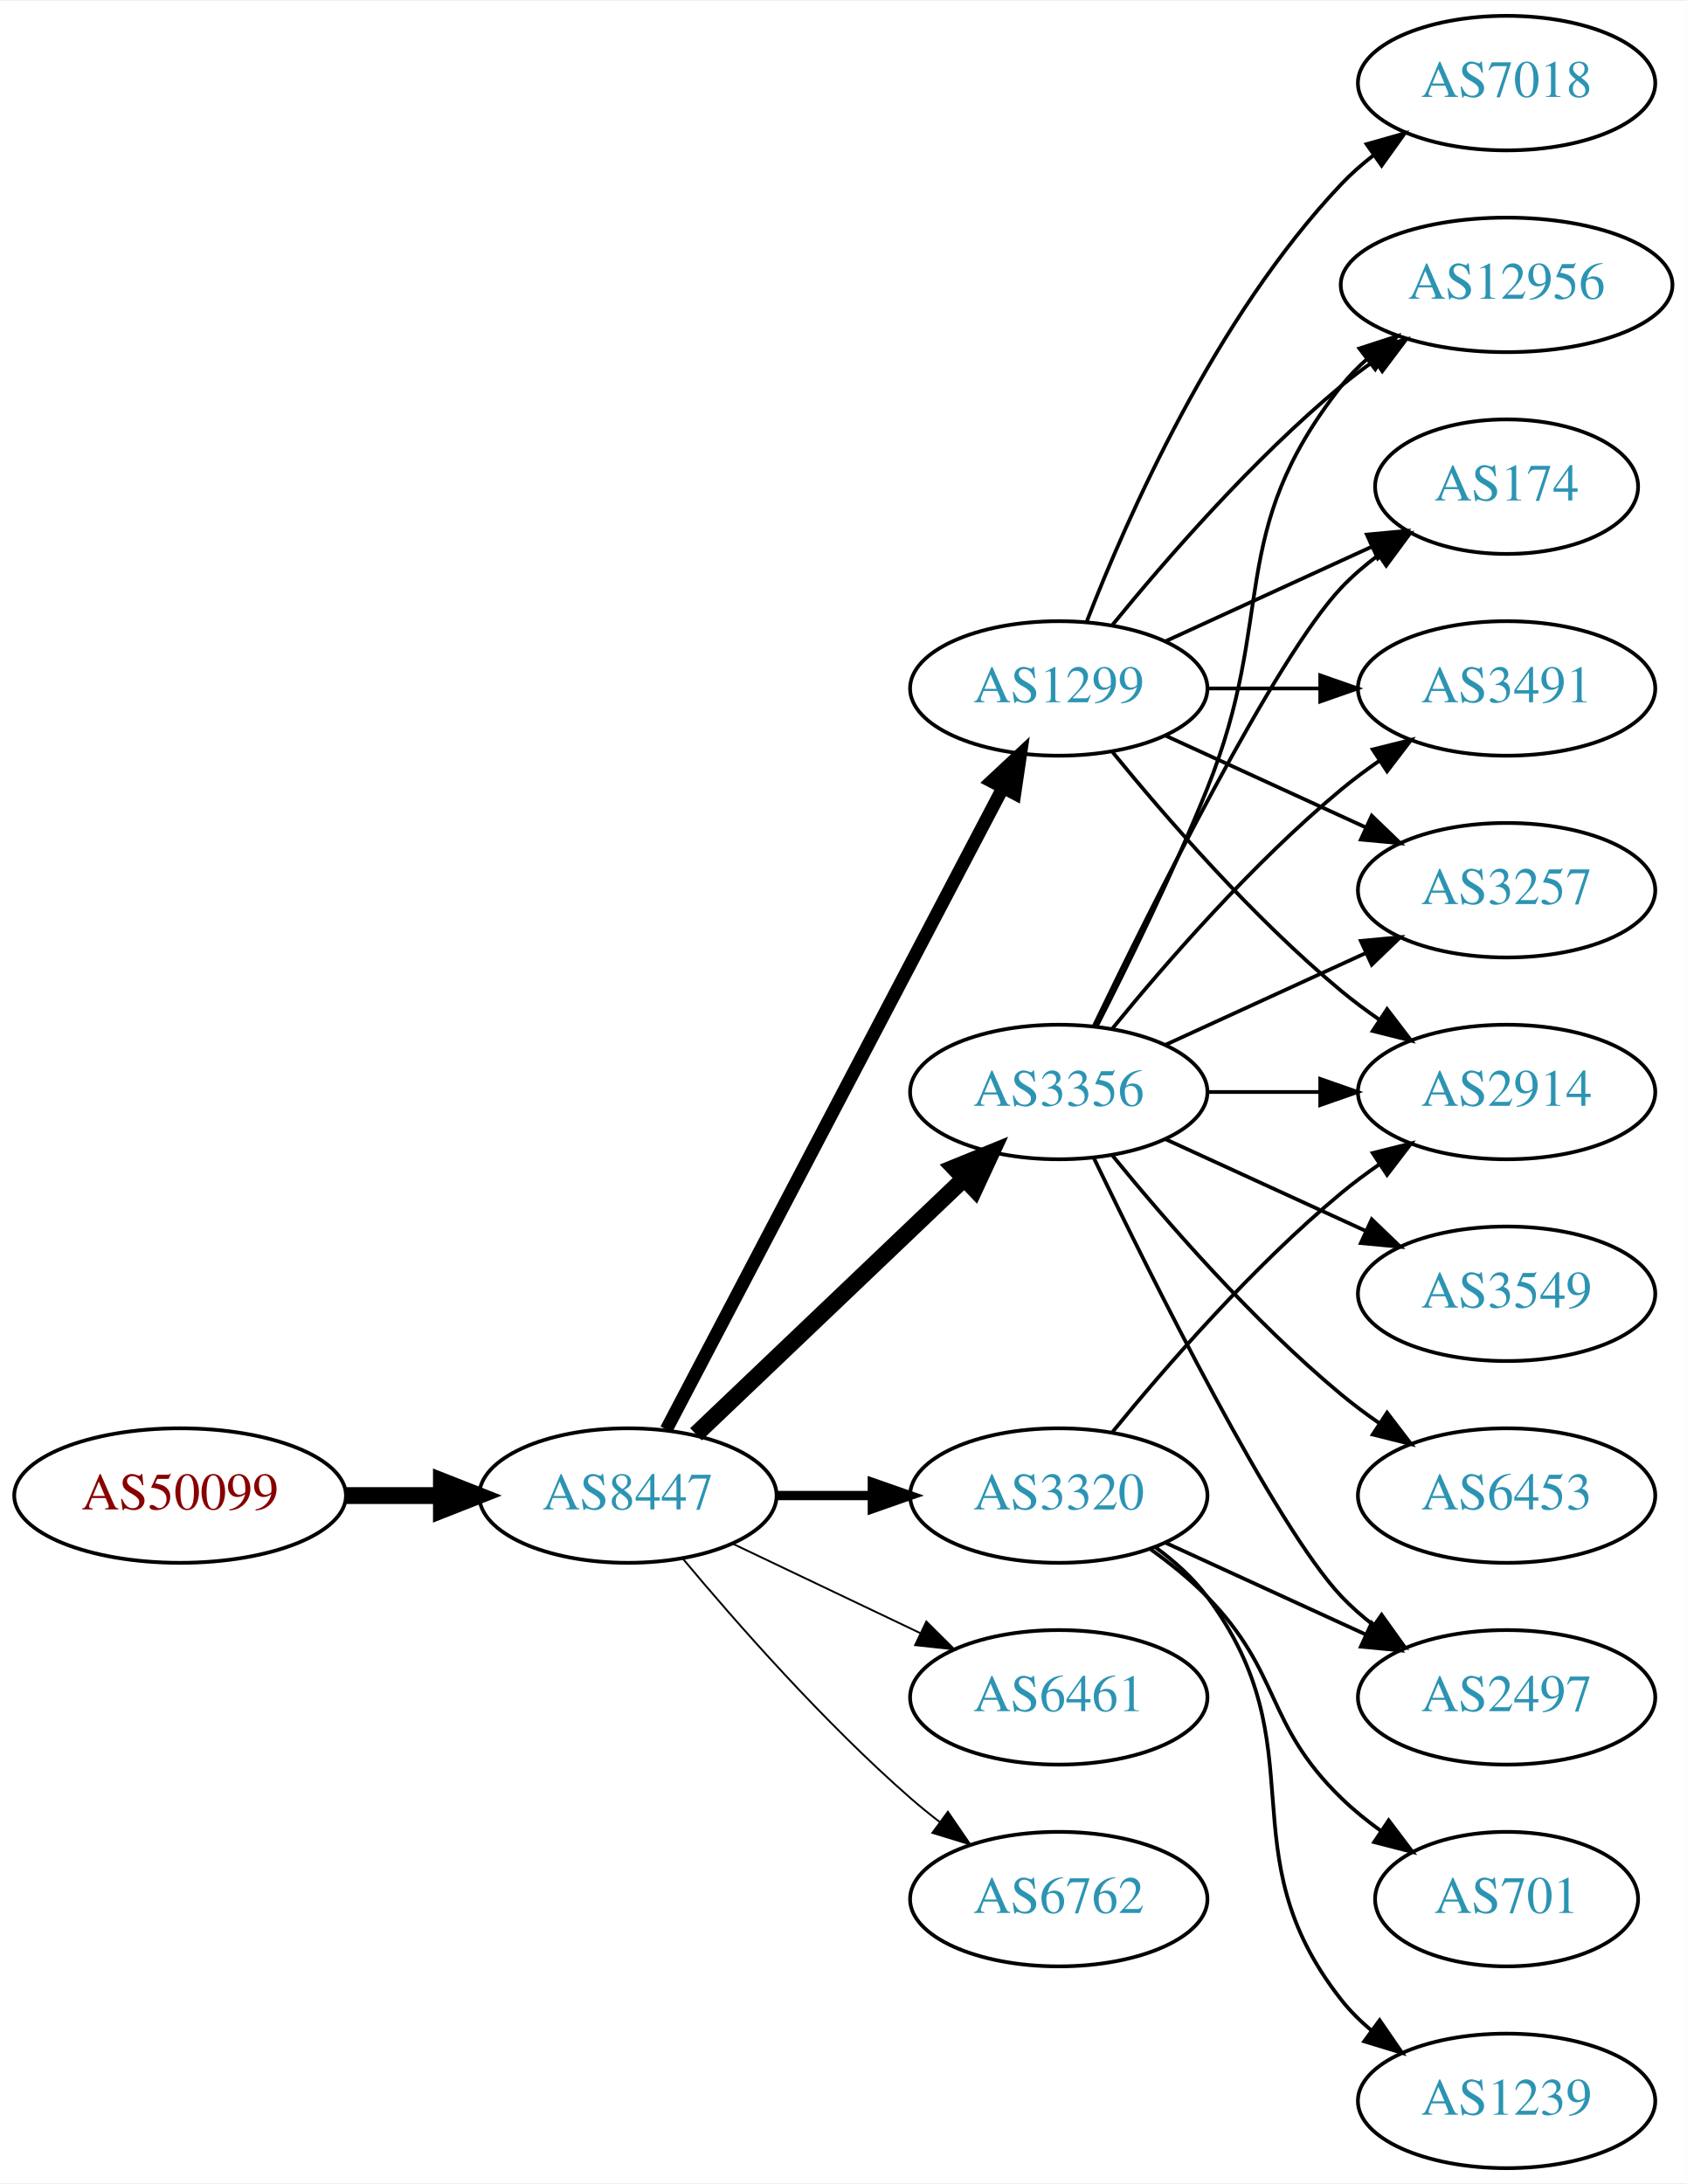
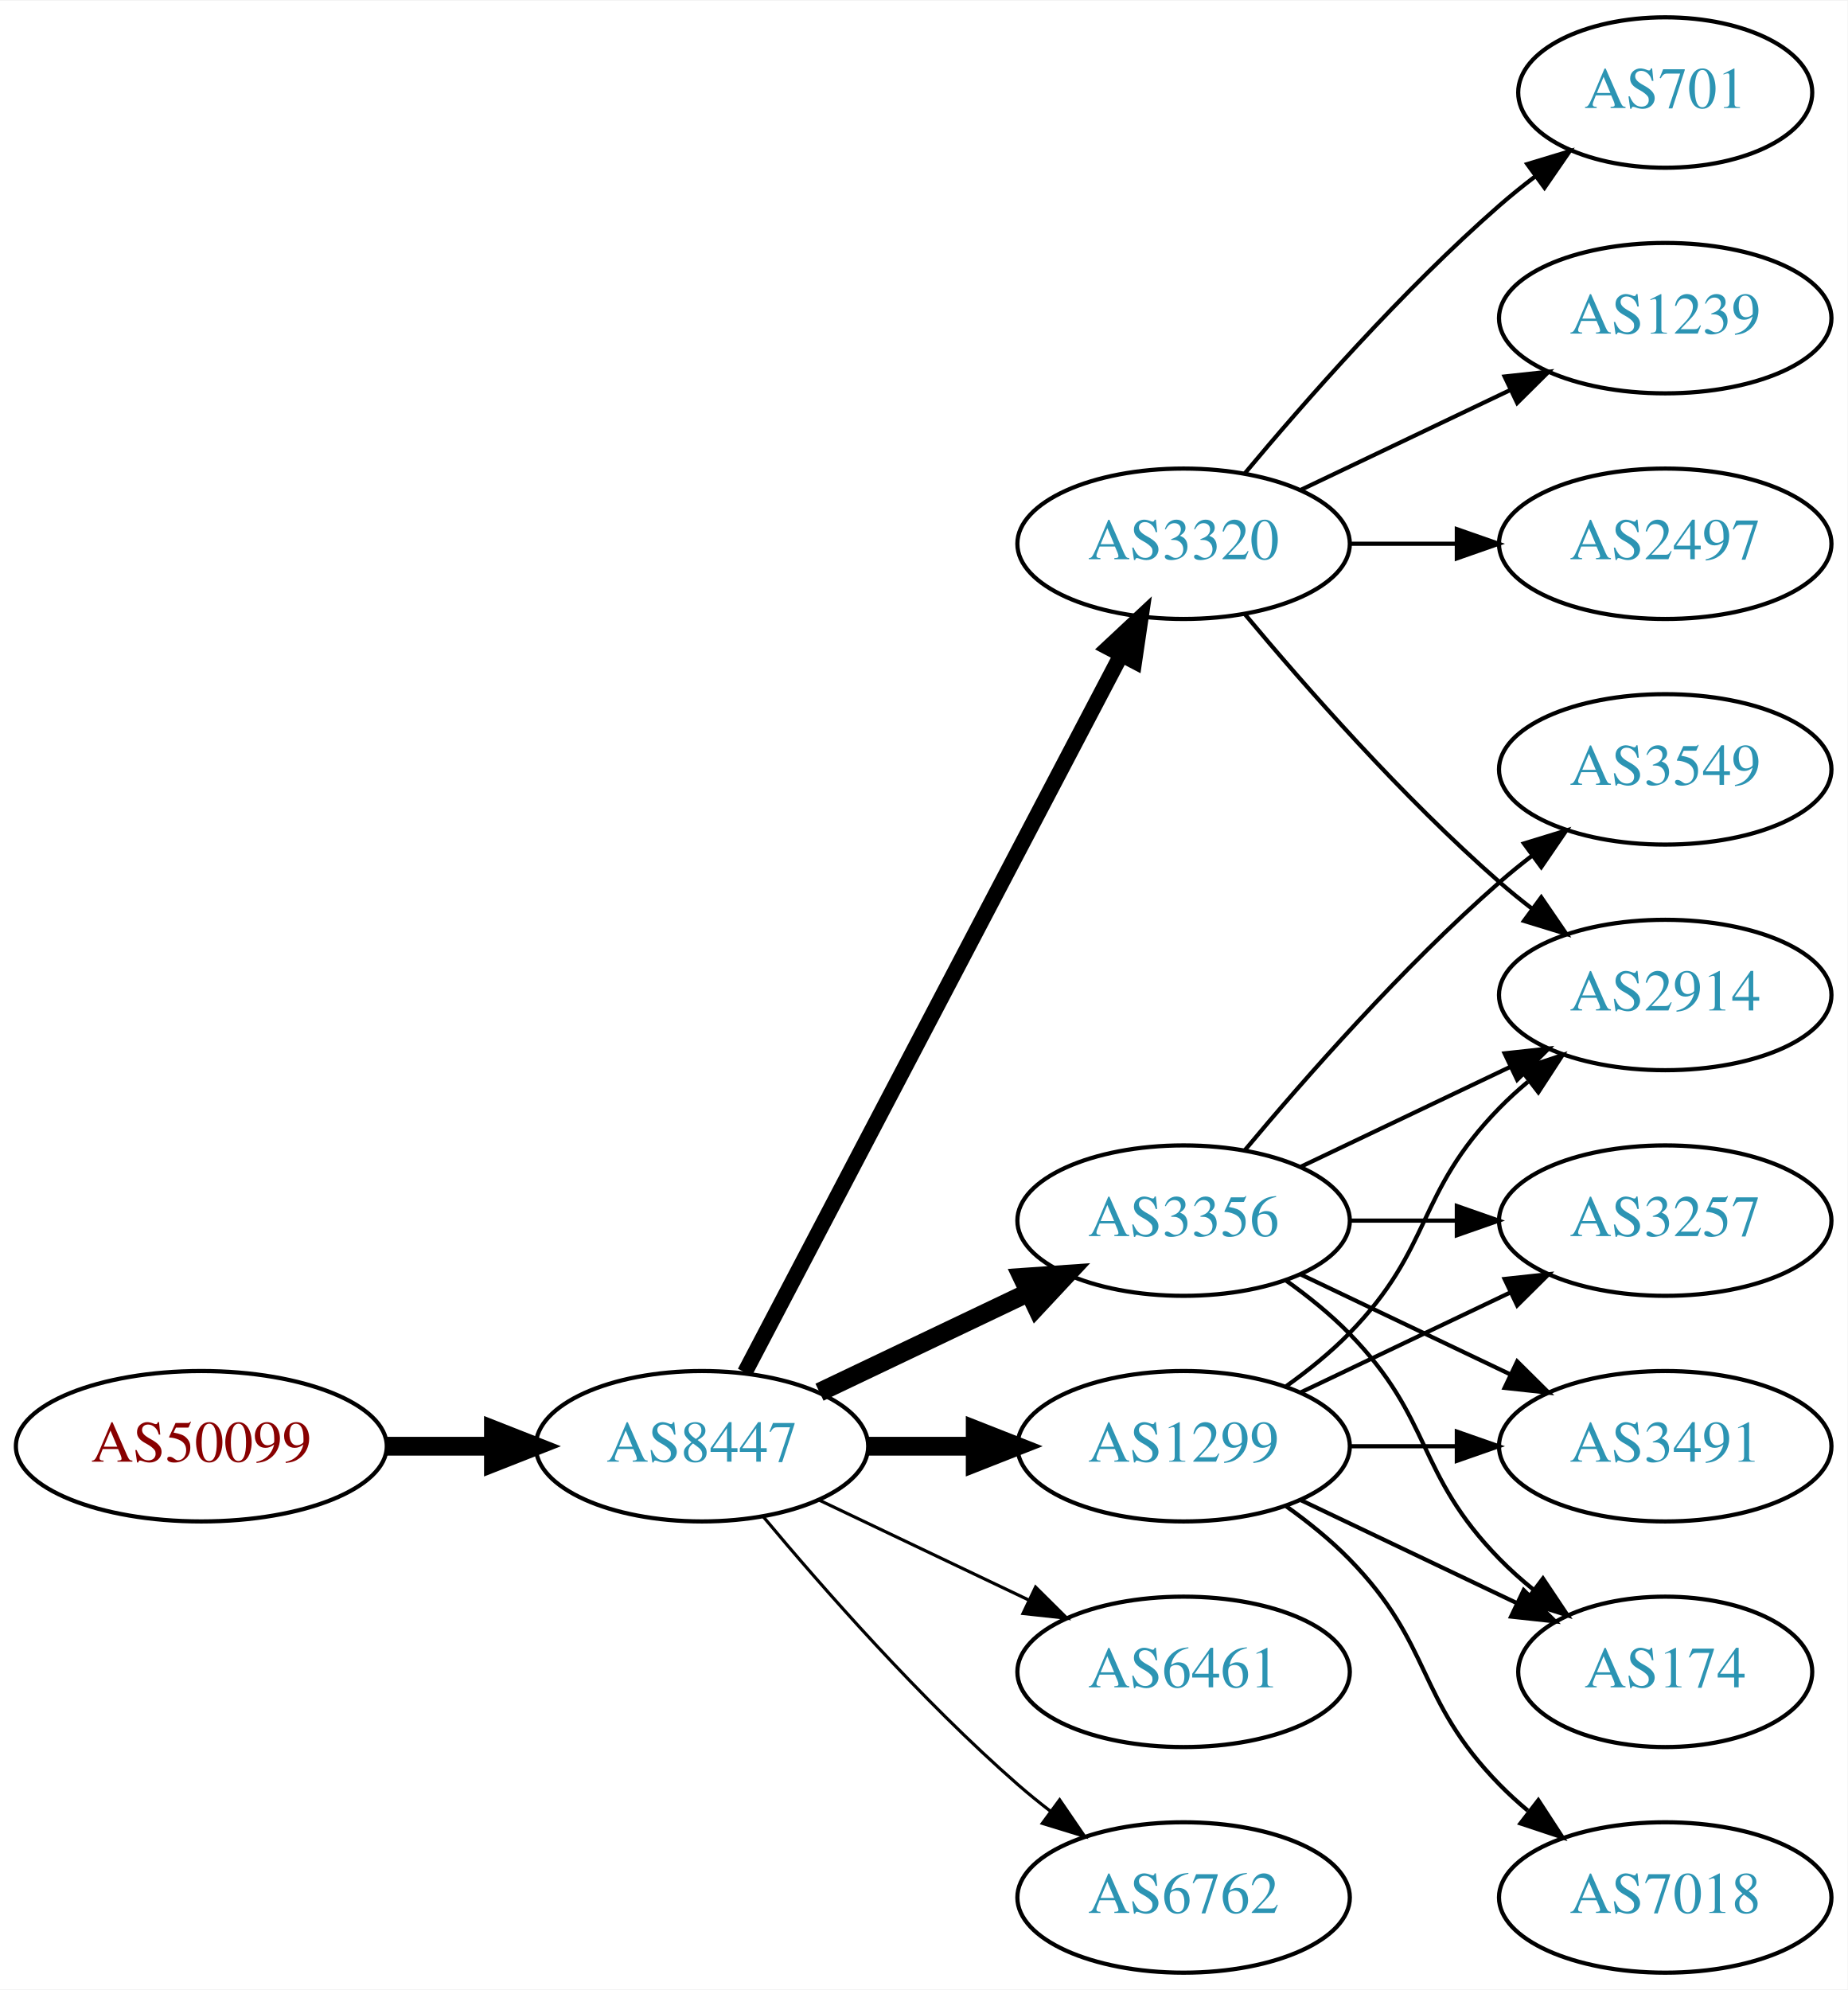
- <svg xmlns="http://www.w3.org/2000/svg" xmlns:xlink="http://www.w3.org/1999/xlink" width="451pt" height="584pt" viewBox="0.00 0.00 451.37 584.00">
-   <g id="graph0" class="graph" transform="scale(1 1) rotate(0) translate(4 580)">
-     <polygon fill="white" stroke="none" points="-4,4 -4,-580 447.37,-580 447.37,4 -4,4" />
+ <svg xmlns="http://www.w3.org/2000/svg" xmlns:xlink="http://www.w3.org/1999/xlink" width="442pt" height="476pt" viewBox="0.00 0.00 442.27 476.00">
+   <g id="graph0" class="graph" transform="scale(1 1) rotate(0) translate(4 472)">
+     <polygon fill="white" stroke="none" points="-4,4 -4,-472 438.271,-472 438.271,4 -4,4" />
    <g id="node1" class="node">
      <g id="a_node1">
        <a xlink:href="/asn/50099" xlink:title="AS50099 ~ Volkskreditbank AG [AT]">
-           <ellipse fill="#ffffff" stroke="black" cx="44.196" cy="-180" rx="44.393" ry="18" />
-           <text text-anchor="middle" x="44.196" y="-176.3" font-family="Times,serif" font-size="14.00" fill="#880000">AS50099</text>
+           <ellipse fill="#ffffff" stroke="black" cx="44.196" cy="-126" rx="44.393" ry="18" />
+           <text text-anchor="middle" x="44.196" y="-122.3" font-family="Times,serif" font-size="14.00" fill="#880000">AS50099</text>
        </a>
      </g>
    </g>
    <g id="node2" class="node">
      <g id="a_node2">
        <a xlink:href="/asn/8447" xlink:title="AS8447 ~ A1 Telekom Austria AG [AT]">
-           <ellipse fill="#ffffff" stroke="black" cx="164.039" cy="-180" rx="39.794" ry="18" />
-           <text text-anchor="middle" x="164.039" y="-176.3" font-family="Times,serif" font-size="14.00" fill="#2c94b3">AS8447</text>
+           <ellipse fill="#ffffff" stroke="black" cx="164.039" cy="-126" rx="39.794" ry="18" />
+           <text text-anchor="middle" x="164.039" y="-122.3" font-family="Times,serif" font-size="14.00" fill="#2c94b3">AS8447</text>
        </a>
      </g>
    </g>
    <g id="edge1" class="edge">
-       <path fill="none" stroke="black" stroke-width="4.5" d="M88.407,-180C96.72,-180 105.482,-180 113.965,-180" />
-       <polygon fill="black" stroke="black" stroke-width="4.5" points="114.123,-183.938 124.123,-180 114.123,-176.063 114.123,-183.938" />
+       <path fill="none" stroke="black" stroke-width="4.5" d="M88.407,-126C96.72,-126 105.482,-126 113.965,-126" />
+       <polygon fill="black" stroke="black" stroke-width="4.5" points="114.123,-129.938 124.123,-126 114.123,-122.063 114.123,-129.938" />
    </g>
    <g id="node3" class="node">
      <g id="a_node3">
        <a xlink:href="/asn/3356" xlink:title="AS3356 ~ Level 3 Parent, LLC [US]">
-           <ellipse fill="#ffffff" stroke="black" cx="279.332" cy="-288" rx="39.794" ry="18" />
-           <text text-anchor="middle" x="279.332" y="-284.3" font-family="Times,serif" font-size="14.00" fill="#2c94b3">AS3356</text>
+           <ellipse fill="#ffffff" stroke="black" cx="279.332" cy="-180" rx="39.794" ry="18" />
+           <text text-anchor="middle" x="279.332" y="-176.3" font-family="Times,serif" font-size="14.00" fill="#2c94b3">AS3356</text>
        </a>
      </g>
    </g>
    <g id="edge2" class="edge">
-       <path fill="none" stroke="black" stroke-width="4.5" d="M182.245,-196.403C201.321,-214.587 232.241,-244.063 253.838,-264.651" />
-       <polygon fill="black" stroke="black" stroke-width="4.5" points="251.379,-267.747 261.334,-271.797 256.813,-262.047 251.379,-267.747" />
+       <path fill="none" stroke="black" stroke-width="4.5" d="M192.175,-138.934C207.169,-146.081 225.99,-155.052 242.213,-162.785" />
+       <polygon fill="black" stroke="black" stroke-width="4.5" points="240.695,-166.423 251.417,-167.171 244.084,-159.314 240.695,-166.423" />
    </g>
    <g id="node4" class="node">
      <g id="a_node4">
-         <a xlink:href="/asn/1299" xlink:title="AS1299 ~ Telia Carrier [EU]">
-           <ellipse fill="#ffffff" stroke="black" cx="279.332" cy="-396" rx="39.794" ry="18" />
-           <text text-anchor="middle" x="279.332" y="-392.3" font-family="Times,serif" font-size="14.00" fill="#2c94b3">AS1299</text>
+         <a xlink:href="/asn/3320" xlink:title="AS3320 ~ DTAG [DE]">
+           <ellipse fill="#ffffff" stroke="black" cx="279.332" cy="-342" rx="39.794" ry="18" />
+           <text text-anchor="middle" x="279.332" y="-338.3" font-family="Times,serif" font-size="14.00" fill="#2c94b3">AS3320</text>
        </a>
      </g>
    </g>
    <g id="edge3" class="edge">
-       <path fill="none" stroke="black" stroke-width="3.5" d="M174.31,-197.676C194.151,-235.505 240.829,-324.499 264.316,-369.278" />
-       <polygon fill="black" stroke="black" stroke-width="3.5" points="261.347,-371.152 269.091,-378.383 267.546,-367.901 261.347,-371.152" />
+       <path fill="none" stroke="black" stroke-width="3.75" d="M174.31,-143.676C194.151,-181.505 240.829,-270.499 264.316,-315.278" />
+       <polygon fill="black" stroke="black" stroke-width="3.75" points="261.347,-317.152 269.091,-324.383 267.546,-313.901 261.347,-317.152" />
    </g>
    <g id="node5" class="node">
      <g id="a_node5">
-         <a xlink:href="/asn/3320" xlink:title="AS3320 ~ DTAG [DE]">
-           <ellipse fill="#ffffff" stroke="black" cx="279.332" cy="-180" rx="39.794" ry="18" />
-           <text text-anchor="middle" x="279.332" y="-176.3" font-family="Times,serif" font-size="14.00" fill="#2c94b3">AS3320</text>
+         <a xlink:href="/asn/1299" xlink:title="AS1299 ~ Telia Carrier [EU]">
+           <ellipse fill="#ffffff" stroke="black" cx="279.332" cy="-126" rx="39.794" ry="18" />
+           <text text-anchor="middle" x="279.332" y="-122.3" font-family="Times,serif" font-size="14.00" fill="#2c94b3">AS1299</text>
        </a>
      </g>
    </g>
    <g id="edge4" class="edge">
-       <path fill="none" stroke="black" stroke-width="2.5" d="M203.711,-180C211.914,-180 220.678,-180 229.21,-180" />
-       <polygon fill="black" stroke="black" stroke-width="2.5" points="229.449,-183.5 239.449,-180 229.449,-176.5 229.449,-183.5" />
+       <path fill="none" stroke="black" stroke-width="4.5" d="M203.711,-126C211.914,-126 220.678,-126 229.21,-126" />
+       <polygon fill="black" stroke="black" stroke-width="4.5" points="229.449,-129.938 239.449,-126 229.449,-122.063 229.449,-129.938" />
    </g>
    <g id="node6" class="node">
      <g id="a_node6">
        <a xlink:href="/asn/6461" xlink:title="AS6461 ~ Zayo Bandwidth [US]">
-           <ellipse fill="#ffffff" stroke="black" cx="279.332" cy="-126" rx="39.794" ry="18" />
-           <text text-anchor="middle" x="279.332" y="-122.3" font-family="Times,serif" font-size="14.00" fill="#2c94b3">AS6461</text>
+           <ellipse fill="#ffffff" stroke="black" cx="279.332" cy="-72" rx="39.794" ry="18" />
+           <text text-anchor="middle" x="279.332" y="-68.3" font-family="Times,serif" font-size="14.00" fill="#2c94b3">AS6461</text>
        </a>
      </g>
    </g>
    <g id="edge5" class="edge">
-       <path fill="none" stroke="black" stroke-width="0.5" d="M192.175,-167.066C207.169,-159.919 225.99,-150.948 242.213,-143.215" />
-       <polygon fill="black" stroke="black" stroke-width="0.5" points="243.895,-146.291 251.417,-138.829 240.884,-139.972 243.895,-146.291" />
+       <path fill="none" stroke="black" stroke-width="0.75" d="M192.175,-113.066C207.169,-105.919 225.99,-96.948 242.213,-89.215" />
+       <polygon fill="black" stroke="black" stroke-width="0.75" points="243.895,-92.291 251.417,-84.829 240.884,-85.972 243.895,-92.291" />
    </g>
    <g id="node7" class="node">
      <g id="a_node7">
        <a xlink:href="/asn/6762" xlink:title="AS6762 ~ TELECOM ITALIA SPARKLE S.p.A. [IT]">
-           <ellipse fill="#ffffff" stroke="black" cx="279.332" cy="-72" rx="39.794" ry="18" />
-           <text text-anchor="middle" x="279.332" y="-68.3" font-family="Times,serif" font-size="14.00" fill="#2c94b3">AS6762</text>
+           <ellipse fill="#ffffff" stroke="black" cx="279.332" cy="-18" rx="39.794" ry="18" />
+           <text text-anchor="middle" x="279.332" y="-14.3" font-family="Times,serif" font-size="14.00" fill="#2c94b3">AS6762</text>
        </a>
      </g>
    </g>
    <g id="edge6" class="edge">
-       <path fill="none" stroke="black" stroke-width="0.5" d="M178.669,-163.183C192.951,-146.071 216.498,-119.255 239.685,-99 242.151,-96.846 244.789,-94.706 247.487,-92.628" />
-       <polygon fill="black" stroke="black" stroke-width="0.5" points="249.66,-95.375 255.641,-86.63 245.512,-89.736 249.66,-95.375" />
+       <path fill="none" stroke="black" stroke-width="0.75" d="M178.669,-109.183C192.951,-92.071 216.498,-65.255 239.685,-45 242.151,-42.846 244.789,-40.706 247.487,-38.628" />
+       <polygon fill="black" stroke="black" stroke-width="0.75" points="249.66,-41.375 255.641,-32.63 245.512,-35.736 249.66,-41.375" />
    </g>
    <g id="node8" class="node">
      <g id="a_node8">
-         <a xlink:href="/asn/3257" xlink:title="AS3257 ~ GTT [DE]">
-           <ellipse fill="#ffffff" stroke="black" cx="399.174" cy="-342" rx="39.794" ry="18" />
-           <text text-anchor="middle" x="399.174" y="-338.3" font-family="Times,serif" font-size="14.00" fill="#2c94b3">AS3257</text>
+         <a xlink:href="/asn/2914" xlink:title="AS2914 ~ NTT America, Inc. [US]">
+           <ellipse fill="#ffffff" stroke="black" cx="394.625" cy="-234" rx="39.794" ry="18" />
+           <text text-anchor="middle" x="394.625" y="-230.3" font-family="Times,serif" font-size="14.00" fill="#2c94b3">AS2914</text>
        </a>
      </g>
    </g>
    <g id="edge7" class="edge">
-       <path fill="none" stroke="black" d="M307.96,-300.661C323.917,-307.973 344.188,-317.261 361.471,-325.181" />
-       <polygon fill="black" stroke="black" points="360.169,-328.435 370.718,-329.419 363.085,-322.071 360.169,-328.435" />
+       <path fill="none" stroke="black" d="M307.468,-192.934C322.462,-200.081 341.283,-209.052 357.506,-216.785" />
+       <polygon fill="black" stroke="black" points="356.177,-220.028 366.71,-221.171 359.188,-213.709 356.177,-220.028" />
    </g>
    <g id="node9" class="node">
      <g id="a_node9">
-         <a xlink:href="/asn/3549" xlink:title="AS3549 ~ Level 3 Parent, LLC [US]">
-           <ellipse fill="#ffffff" stroke="black" cx="399.174" cy="-234" rx="39.794" ry="18" />
-           <text text-anchor="middle" x="399.174" y="-230.3" font-family="Times,serif" font-size="14.00" fill="#2c94b3">AS3549</text>
+         <a xlink:href="/asn/3257" xlink:title="AS3257 ~ GTT [DE]">
+           <ellipse fill="#ffffff" stroke="black" cx="394.625" cy="-180" rx="39.794" ry="18" />
+           <text text-anchor="middle" x="394.625" y="-176.3" font-family="Times,serif" font-size="14.00" fill="#2c94b3">AS3257</text>
        </a>
      </g>
    </g>
    <g id="edge8" class="edge">
-       <path fill="none" stroke="black" d="M307.96,-275.339C323.917,-268.027 344.188,-258.739 361.471,-250.819" />
-       <polygon fill="black" stroke="black" points="363.085,-253.929 370.718,-246.581 360.169,-247.565 363.085,-253.929" />
+       <path fill="none" stroke="black" d="M319.004,-180C327.207,-180 335.971,-180 344.503,-180" />
+       <polygon fill="black" stroke="black" points="344.742,-183.5 354.742,-180 344.742,-176.5 344.742,-183.5" />
    </g>
    <g id="node10" class="node">
      <g id="a_node10">
-         <a xlink:href="/asn/12956" xlink:title="AS12956 ~ TELXIUS [ES]">
-           <ellipse fill="#ffffff" stroke="black" cx="399.174" cy="-504" rx="44.393" ry="18" />
-           <text text-anchor="middle" x="399.174" y="-500.3" font-family="Times,serif" font-size="14.00" fill="#2c94b3">AS12956</text>
+         <a xlink:href="/asn/3491" xlink:title="AS3491 ~ PCCW Global, Inc. [US]">
+           <ellipse fill="#ffffff" stroke="black" cx="394.625" cy="-126" rx="39.794" ry="18" />
+           <text text-anchor="middle" x="394.625" y="-122.3" font-family="Times,serif" font-size="14.00" fill="#2c94b3">AS3491</text>
        </a>
      </g>
    </g>
    <g id="edge9" class="edge">
-       <path fill="none" stroke="black" d="M289.412,-305.417C297.681,-321.634 309.942,-346.603 318.978,-369 337.908,-415.922 323.679,-437.246 354.978,-477 357.002,-479.571 359.344,-481.963 361.868,-484.174" />
-       <polygon fill="black" stroke="black" points="359.782,-486.984 369.858,-490.261 364.025,-481.416 359.782,-486.984" />
+       <path fill="none" stroke="black" d="M307.468,-167.066C322.462,-159.919 341.283,-150.948 357.506,-143.215" />
+       <polygon fill="black" stroke="black" points="359.188,-146.291 366.71,-138.829 356.177,-139.972 359.188,-146.291" />
    </g>
    <g id="node11" class="node">
      <g id="a_node11">
-         <a xlink:href="/asn/6453" xlink:title="AS6453 ~ TATA COMMUNICATIONS (AMERICA) INC [US]">
-           <ellipse fill="#ffffff" stroke="black" cx="399.174" cy="-180" rx="39.794" ry="18" />
-           <text text-anchor="middle" x="399.174" y="-176.3" font-family="Times,serif" font-size="14.00" fill="#2c94b3">AS6453</text>
+         <a xlink:href="/asn/3549" xlink:title="AS3549 ~ Level 3 Parent, LLC [US]">
+           <ellipse fill="#ffffff" stroke="black" cx="394.625" cy="-288" rx="39.794" ry="18" />
+           <text text-anchor="middle" x="394.625" y="-284.3" font-family="Times,serif" font-size="14.00" fill="#2c94b3">AS3549</text>
        </a>
      </g>
    </g>
    <g id="edge10" class="edge">
-       <path fill="none" stroke="black" d="M293.751,-270.935C307.865,-253.625 331.28,-226.655 354.978,-207 358.194,-204.332 361.695,-201.73 365.265,-199.259" />
-       <polygon fill="black" stroke="black" points="367.189,-202.183 373.622,-193.764 363.343,-196.334 367.189,-202.183" />
+       <path fill="none" stroke="black" d="M293.962,-196.817C308.244,-213.929 331.791,-240.745 354.978,-261 357.444,-263.154 360.082,-265.294 362.78,-267.372" />
+       <polygon fill="black" stroke="black" points="360.805,-270.264 370.934,-273.37 364.953,-264.625 360.805,-270.264" />
    </g>
    <g id="node12" class="node">
      <g id="a_node12">
        <a xlink:href="/asn/174" xlink:title="AS174 ~ Cogent Communications [US]">
-           <ellipse fill="#ffffff" stroke="black" cx="399.174" cy="-450" rx="35.194" ry="18" />
-           <text text-anchor="middle" x="399.174" y="-446.3" font-family="Times,serif" font-size="14.00" fill="#2c94b3">AS174</text>
+           <ellipse fill="#ffffff" stroke="black" cx="394.625" cy="-72" rx="35.194" ry="18" />
+           <text text-anchor="middle" x="394.625" y="-68.3" font-family="Times,serif" font-size="14.00" fill="#2c94b3">AS174</text>
        </a>
      </g>
    </g>
    <g id="edge11" class="edge">
-       <path fill="none" stroke="black" d="M288.679,-305.595C304.146,-337.732 337.291,-404.34 354.978,-423 357.921,-426.105 361.294,-429.001 364.83,-431.655" />
-       <polygon fill="black" stroke="black" points="363.015,-434.654 373.249,-437.397 366.959,-428.871 363.015,-434.654" />
+       <path fill="none" stroke="black" d="M303.926,-165.611C309.182,-161.852 314.513,-157.563 318.978,-153 339.151,-132.383 334.806,-119.617 354.978,-99 357.457,-96.466 360.204,-94.017 363.056,-91.696" />
+       <polygon fill="black" stroke="black" points="365.359,-94.343 371.242,-85.532 361.148,-88.752 365.359,-94.343" />
+     </g>
+     <g id="edge13" class="edge">
+       <path fill="none" stroke="black" d="M293.962,-325.183C308.244,-308.071 331.791,-281.255 354.978,-261 357.444,-258.846 360.082,-256.706 362.78,-254.628" />
+       <polygon fill="black" stroke="black" points="364.953,-257.375 370.934,-248.63 360.805,-251.736 364.953,-257.375" />
    </g>
    <g id="node13" class="node">
      <g id="a_node13">
-         <a xlink:href="/asn/2914" xlink:title="AS2914 ~ NTT America, Inc. [US]">
-           <ellipse fill="#ffffff" stroke="black" cx="399.174" cy="-288" rx="39.794" ry="18" />
-           <text text-anchor="middle" x="399.174" y="-284.3" font-family="Times,serif" font-size="14.00" fill="#2c94b3">AS2914</text>
+         <a xlink:href="/asn/701" xlink:title="AS701 ~ UUNET [US]">
+           <ellipse fill="#ffffff" stroke="black" cx="394.625" cy="-450" rx="35.194" ry="18" />
+           <text text-anchor="middle" x="394.625" y="-446.3" font-family="Times,serif" font-size="14.00" fill="#2c94b3">AS701</text>
        </a>
      </g>
    </g>
    <g id="edge12" class="edge">
-       <path fill="none" stroke="black" d="M319.244,-288C328.798,-288 339.147,-288 349.11,-288" />
-       <polygon fill="black" stroke="black" points="349.302,-291.5 359.302,-288 349.302,-284.5 349.302,-291.5" />
+       <path fill="none" stroke="black" d="M293.962,-358.817C308.244,-375.929 331.791,-402.745 354.978,-423 357.648,-425.332 360.521,-427.648 363.451,-429.886" />
+       <polygon fill="black" stroke="black" points="361.602,-432.87 371.742,-435.939 365.729,-427.216 361.602,-432.87" />
    </g>
    <g id="node14" class="node">
      <g id="a_node14">
-         <a xlink:href="/asn/2497" xlink:title="AS2497 ~ Internet Initiative Japan Inc. [JP]">
-           <ellipse fill="#ffffff" stroke="black" cx="399.174" cy="-126" rx="39.794" ry="18" />
-           <text text-anchor="middle" x="399.174" y="-122.3" font-family="Times,serif" font-size="14.00" fill="#2c94b3">AS2497</text>
-         </a>
-       </g>
-     </g>
-     <g id="edge13" class="edge">
-       <path fill="none" stroke="black" d="M288.679,-270.405C304.146,-238.268 337.291,-171.66 354.978,-153 357.564,-150.272 360.481,-147.706 363.55,-145.323" />
-       <polygon fill="black" stroke="black" points="365.728,-148.07 371.898,-139.457 361.704,-142.342 365.728,-148.07" />
+         <a xlink:href="/asn/1239" xlink:title="AS1239 ~ Sprint [US]">
+           <ellipse fill="#ffffff" stroke="black" cx="394.625" cy="-396" rx="39.794" ry="18" />
+           <text text-anchor="middle" x="394.625" y="-392.3" font-family="Times,serif" font-size="14.00" fill="#2c94b3">AS1239</text>
+         </a>
+       </g>
+     </g>
+     <g id="edge14" class="edge">
+       <path fill="none" stroke="black" d="M307.468,-354.934C322.462,-362.081 341.283,-371.052 357.506,-378.785" />
+       <polygon fill="black" stroke="black" points="356.177,-382.028 366.71,-383.171 359.188,-375.709 356.177,-382.028" />
    </g>
    <g id="node15" class="node">
      <g id="a_node15">
-         <a xlink:href="/asn/3491" xlink:title="AS3491 ~ PCCW Global, Inc. [US]">
-           <ellipse fill="#ffffff" stroke="black" cx="399.174" cy="-396" rx="39.794" ry="18" />
-           <text text-anchor="middle" x="399.174" y="-392.3" font-family="Times,serif" font-size="14.00" fill="#2c94b3">AS3491</text>
-         </a>
-       </g>
-     </g>
-     <g id="edge14" class="edge">
-       <path fill="none" stroke="black" d="M293.751,-305.065C307.865,-322.375 331.28,-349.345 354.978,-369 358.194,-371.668 361.695,-374.27 365.265,-376.741" />
-       <polygon fill="black" stroke="black" points="363.343,-379.666 373.622,-382.236 367.189,-373.817 363.343,-379.666" />
+         <a xlink:href="/asn/2497" xlink:title="AS2497 ~ Internet Initiative Japan Inc. [JP]">
+           <ellipse fill="#ffffff" stroke="black" cx="394.625" cy="-342" rx="39.794" ry="18" />
+           <text text-anchor="middle" x="394.625" y="-338.3" font-family="Times,serif" font-size="14.00" fill="#2c94b3">AS2497</text>
+         </a>
+       </g>
+     </g>
+     <g id="edge15" class="edge">
+       <path fill="none" stroke="black" d="M319.004,-342C327.207,-342 335.971,-342 344.503,-342" />
+       <polygon fill="black" stroke="black" points="344.742,-345.5 354.742,-342 344.742,-338.5 344.742,-345.5" />
    </g>
    <g id="edge16" class="edge">
-       <path fill="none" stroke="black" d="M307.96,-383.339C323.917,-376.027 344.188,-366.739 361.471,-358.819" />
-       <polygon fill="black" stroke="black" points="363.085,-361.929 370.718,-354.581 360.169,-355.565 363.085,-361.929" />
-     </g>
-     <g id="edge15" class="edge">
-       <path fill="none" stroke="black" d="M293.751,-413.065C307.865,-430.375 331.28,-457.345 354.978,-477 357.716,-479.271 360.659,-481.494 363.677,-483.63" />
-       <polygon fill="black" stroke="black" points="362.009,-486.725 372.266,-489.379 365.903,-480.908 362.009,-486.725" />
-     </g>
-     <g id="edge19" class="edge">
-       <path fill="none" stroke="black" d="M307.96,-408.661C324.377,-416.183 345.358,-425.798 362.955,-433.861" />
-       <polygon fill="black" stroke="black" points="361.783,-437.174 372.332,-438.158 364.7,-430.811 361.783,-437.174" />
+       <path fill="none" stroke="black" d="M303.926,-140.389C309.182,-144.148 314.513,-148.437 318.978,-153 339.151,-173.617 334.806,-186.383 354.978,-207 357.071,-209.139 359.354,-211.218 361.731,-213.21" />
+       <polygon fill="black" stroke="black" points="359.974,-216.275 370.031,-219.611 364.249,-210.732 359.974,-216.275" />
    </g>
    <g id="edge20" class="edge">
-       <path fill="none" stroke="black" d="M293.751,-378.935C307.865,-361.625 331.28,-334.655 354.978,-315 358.194,-312.332 361.695,-309.73 365.265,-307.259" />
-       <polygon fill="black" stroke="black" points="367.189,-310.183 373.622,-301.764 363.343,-304.334 367.189,-310.183" />
+       <path fill="none" stroke="black" d="M307.468,-138.934C322.462,-146.081 341.283,-155.052 357.506,-162.785" />
+       <polygon fill="black" stroke="black" points="356.177,-166.028 366.71,-167.171 359.188,-159.709 356.177,-166.028" />
+     </g>
+     <g id="edge17" class="edge">
+       <path fill="none" stroke="black" d="M319.004,-126C327.207,-126 335.971,-126 344.503,-126" />
+       <polygon fill="black" stroke="black" points="344.742,-129.5 354.742,-126 344.742,-122.5 344.742,-129.5" />
    </g>
    <g id="edge18" class="edge">
-       <path fill="none" stroke="black" d="M319.244,-396C328.798,-396 339.147,-396 349.11,-396" />
-       <polygon fill="black" stroke="black" points="349.302,-399.5 359.302,-396 349.302,-392.5 349.302,-399.5" />
+       <path fill="none" stroke="black" d="M307.468,-113.066C322.9,-105.71 342.385,-96.423 358.92,-88.541" />
+       <polygon fill="black" stroke="black" points="360.741,-91.551 368.262,-84.089 357.729,-85.232 360.741,-91.551" />
    </g>
    <g id="node16" class="node">
      <g id="a_node16">
        <a xlink:href="/asn/7018" xlink:title="AS7018 ~ AT&amp;T Services, Inc. [US]">
-           <ellipse fill="#ffffff" stroke="black" cx="399.174" cy="-558" rx="39.794" ry="18" />
-           <text text-anchor="middle" x="399.174" y="-554.3" font-family="Times,serif" font-size="14.00" fill="#2c94b3">AS7018</text>
-         </a>
-       </g>
-     </g>
-     <g id="edge17" class="edge">
-       <path fill="none" stroke="black" d="M286.855,-413.994C297.605,-441.728 321.262,-495.429 354.978,-531 357.564,-533.728 360.481,-536.294 363.55,-538.677" />
-       <polygon fill="black" stroke="black" points="361.704,-541.658 371.898,-544.543 365.728,-535.93 361.704,-541.658" />
-     </g>
-     <g id="edge21" class="edge">
-       <path fill="none" stroke="black" d="M293.751,-197.065C307.865,-214.375 331.28,-241.345 354.978,-261 358.194,-263.668 361.695,-266.27 365.265,-268.741" />
-       <polygon fill="black" stroke="black" points="363.343,-271.666 373.622,-274.236 367.189,-265.817 363.343,-271.666" />
-     </g>
-     <g id="edge24" class="edge">
-       <path fill="none" stroke="black" d="M307.96,-167.339C323.917,-160.027 344.188,-150.739 361.471,-142.819" />
-       <polygon fill="black" stroke="black" points="363.085,-145.929 370.718,-138.581 360.169,-139.565 363.085,-145.929" />
-     </g>
-     <g id="node17" class="node">
-       <g id="a_node17">
-         <a xlink:href="/asn/1239" xlink:title="AS1239 ~ Sprint [US]">
-           <ellipse fill="#ffffff" stroke="black" cx="399.174" cy="-18" rx="39.794" ry="18" />
-           <text text-anchor="middle" x="399.174" y="-14.3" font-family="Times,serif" font-size="14.00" fill="#2c94b3">AS1239</text>
-         </a>
-       </g>
-     </g>
-     <g id="edge22" class="edge">
-       <path fill="none" stroke="black" d="M305.262,-166.118C310.338,-162.389 315.256,-157.984 318.978,-153 349.249,-112.458 323.679,-84.754 354.978,-45 357.303,-42.047 360.047,-39.33 363.006,-36.853" />
-       <polygon fill="black" stroke="black" points="365.199,-39.585 371.203,-30.855 361.065,-33.936 365.199,-39.585" />
-     </g>
-     <g id="node18" class="node">
-       <g id="a_node18">
-         <a xlink:href="/asn/701" xlink:title="AS701 ~ UUNET [US]">
-           <ellipse fill="#ffffff" stroke="black" cx="399.174" cy="-72" rx="35.194" ry="18" />
-           <text text-anchor="middle" x="399.174" y="-68.3" font-family="Times,serif" font-size="14.00" fill="#2c94b3">AS701</text>
-         </a>
-       </g>
-     </g>
-     <g id="edge23" class="edge">
-       <path fill="none" stroke="black" d="M303.926,-165.611C309.182,-161.852 314.513,-157.563 318.978,-153 339.151,-132.383 334.285,-119.094 354.978,-99 358.206,-95.866 361.857,-92.911 365.635,-90.188" />
-       <polygon fill="black" stroke="black" points="367.614,-93.075 373.995,-84.617 363.732,-87.25 367.614,-93.075" />
+           <ellipse fill="#ffffff" stroke="black" cx="394.625" cy="-18" rx="39.794" ry="18" />
+           <text text-anchor="middle" x="394.625" y="-14.3" font-family="Times,serif" font-size="14.00" fill="#2c94b3">AS7018</text>
+         </a>
+       </g>
+     </g>
+     <g id="edge19" class="edge">
+       <path fill="none" stroke="black" d="M303.926,-111.611C309.182,-107.852 314.513,-103.563 318.978,-99 339.151,-78.383 334.806,-65.617 354.978,-45 357.071,-42.861 359.354,-40.782 361.731,-38.79" />
+       <polygon fill="black" stroke="black" points="364.249,-41.268 370.031,-32.389 359.974,-35.725 364.249,-41.268" />
    </g>
  </g>
</svg>
